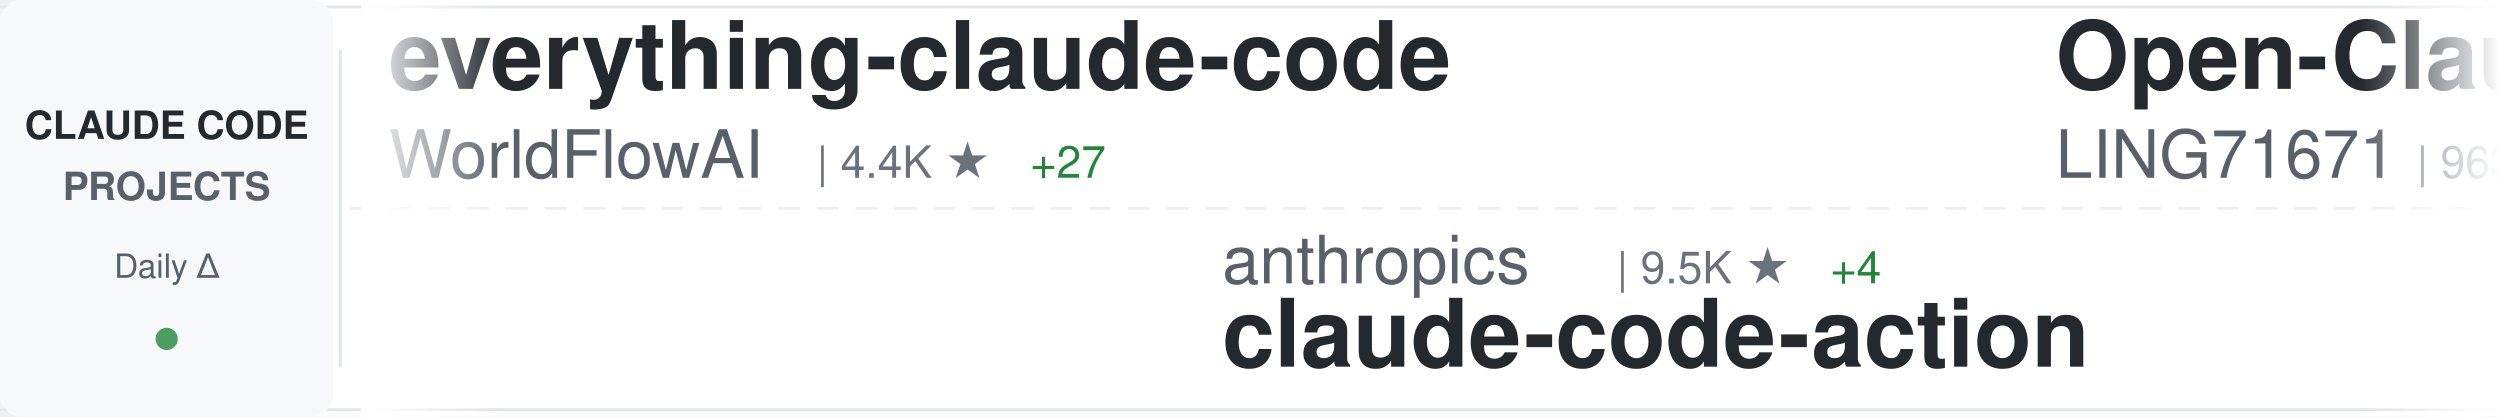
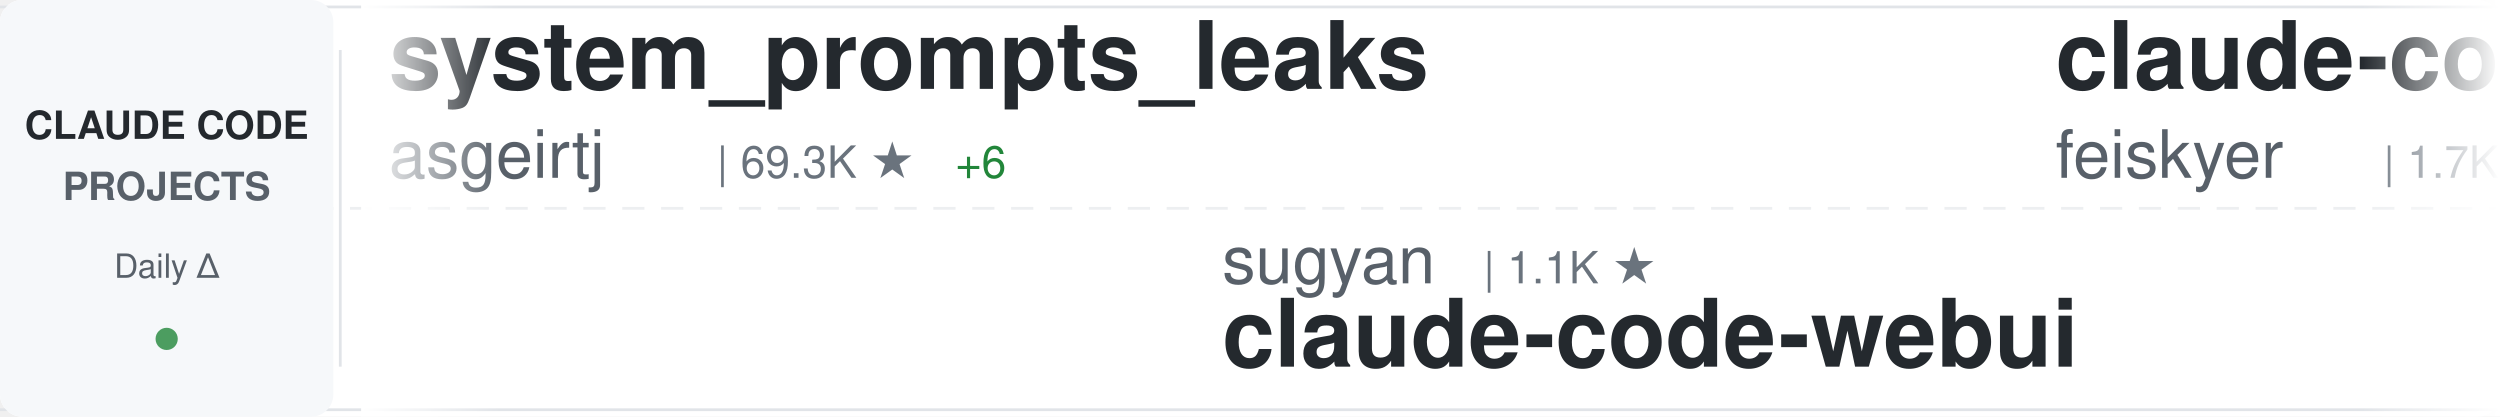
<svg xmlns="http://www.w3.org/2000/svg" width="900" height="150">
  <defs>
    <linearGradient id="awesomeLeftFade" x1="0%" y1="0%" x2="100%" y2="0%">
      <stop offset="0%" style="stop-color:#ffffff;stop-opacity:1" />
      <stop offset="100%" style="stop-color:#ffffff;stop-opacity:0" />
    </linearGradient>
    <linearGradient id="awesomeRightFade" x1="0%" y1="0%" x2="100%" y2="0%">
      <stop offset="0%" style="stop-color:#ffffff;stop-opacity:0" />
      <stop offset="100%" style="stop-color:#ffffff;stop-opacity:1" />
    </linearGradient>
  </defs>
  <rect width="900" height="150" fill="#ffffff" rx="8" />
  <rect x="0" y="2" width="900" height="1" fill="#e1e4e8" />
  <rect x="0" y="147" width="900" height="1" fill="#e1e4e8" />
  <line x1="0" y1="75" x2="900" y2="75" stroke="#e1e4e8" stroke-width="1" stroke-dasharray="8 6" opacity="0.6" />
  <rect x="0" y="0" width="120" height="150" fill="#f6f8fa" rx="8" />
  <text x="60" y="50" font-family="-apple-system, BlinkMacSystemFont, 'Segoe UI', Helvetica, Arial, sans-serif" font-size="14" font-weight="600" fill="#24292e" text-anchor="middle">CLAUDE CODE</text>
  <text x="60" y="72" font-family="-apple-system, BlinkMacSystemFont, 'Segoe UI', Helvetica, Arial, sans-serif" font-size="14" font-weight="600" fill="#586069" text-anchor="middle">PROJECTS</text>
  <text x="60" y="100" font-family="-apple-system, BlinkMacSystemFont, 'Segoe UI', Helvetica, Arial, sans-serif" font-size="12" font-weight="500" fill="#586069" text-anchor="middle">Daily Δ</text>
  <circle cx="60" cy="122" r="4" fill="#22863a" opacity="0.8" />
  <rect x="122" y="18" width="1" height="114" fill="#e1e4e8" />
  <clipPath id="awesomeTickerClip">
    <rect x="130" y="0" width="770" height="150" />
  </clipPath>
  <g clip-path="url(#awesomeTickerClip)">
    <g id="awesomeTickerItems">
      <animateTransform attributeName="transform" attributeType="XML" type="translate" from="0 0" to="-3000 0" dur="54s" repeatCount="indefinite" />
      <g transform="translate(0, 0)">
-         <text x="140" y="32" font-family="-apple-system, BlinkMacSystemFont, 'Segoe UI', Helvetica, Arial, sans-serif" font-size="34" font-weight="600" fill="#24292e">everything-claude-code</text>
-         <text x="140" y="64" font-family="-apple-system, BlinkMacSystemFont, 'Segoe UI', Helvetica, Arial, sans-serif" font-size="24" font-weight="400" fill="#586069">WorldFlowAI</text>
-         <text x="294" y="64" font-family="-apple-system, BlinkMacSystemFont, 'Segoe UI', Helvetica, Arial, sans-serif" font-size="16" font-weight="500" fill="#6a737d">| 4.4K ★</text>
-         <text x="371" y="64" font-family="-apple-system, BlinkMacSystemFont, 'Segoe UI', Helvetica, Arial, sans-serif" font-size="16" font-weight="500" fill="#22863a"> +27</text>
+         <text x="140" y="32" font-family="-apple-system, BlinkMacSystemFont, 'Segoe UI', Helvetica, Arial, sans-serif" font-size="34" font-weight="600" fill="#24292e">system_prompts_leaks</text>
+         <text x="140" y="64" font-family="-apple-system, BlinkMacSystemFont, 'Segoe UI', Helvetica, Arial, sans-serif" font-size="24" font-weight="400" fill="#586069">asgeirtj</text>
+         <text x="258" y="64" font-family="-apple-system, BlinkMacSystemFont, 'Segoe UI', Helvetica, Arial, sans-serif" font-size="16" font-weight="500" fill="#6a737d">| 69.3K ★</text>
+         <text x="344" y="64" font-family="-apple-system, BlinkMacSystemFont, 'Segoe UI', Helvetica, Arial, sans-serif" font-size="16" font-weight="500" fill="#22863a"> +6</text>
      </g>
      <g transform="translate(300, 0)">
-         <text x="140" y="102" font-family="-apple-system, BlinkMacSystemFont, 'Segoe UI', Helvetica, Arial, sans-serif" font-size="24" font-weight="400" fill="#586069">anthropics</text>
-         <text x="282" y="102" font-family="-apple-system, BlinkMacSystemFont, 'Segoe UI', Helvetica, Arial, sans-serif" font-size="16" font-weight="500" fill="#6a737d">| 9.5K ★</text>
-         <text x="359" y="102" font-family="-apple-system, BlinkMacSystemFont, 'Segoe UI', Helvetica, Arial, sans-serif" font-size="16" font-weight="500" fill="#22863a"> +4</text>
-         <text x="140" y="132" font-family="-apple-system, BlinkMacSystemFont, 'Segoe UI', Helvetica, Arial, sans-serif" font-size="34" font-weight="600" fill="#24292e">claude-code-action</text>
+         <text x="140" y="102" font-family="-apple-system, BlinkMacSystemFont, 'Segoe UI', Helvetica, Arial, sans-serif" font-size="24" font-weight="400" fill="#586069">sugyan</text>
+         <text x="234" y="102" font-family="-apple-system, BlinkMacSystemFont, 'Segoe UI', Helvetica, Arial, sans-serif" font-size="16" font-weight="500" fill="#6a737d">| 1.1K ★</text>
+         <text x="140" y="132" font-family="-apple-system, BlinkMacSystemFont, 'Segoe UI', Helvetica, Arial, sans-serif" font-size="34" font-weight="600" fill="#24292e">claude-code-webui</text>
      </g>
      <g transform="translate(600, 0)">
-         <text x="140" y="32" font-family="-apple-system, BlinkMacSystemFont, 'Segoe UI', Helvetica, Arial, sans-serif" font-size="34" font-weight="600" fill="#24292e">Open-ClaudeCode</text>
-         <text x="140" y="64" font-family="-apple-system, BlinkMacSystemFont, 'Segoe UI', Helvetica, Arial, sans-serif" font-size="24" font-weight="400" fill="#586069">LING71671</text>
-         <text x="270" y="64" font-family="-apple-system, BlinkMacSystemFont, 'Segoe UI', Helvetica, Arial, sans-serif" font-size="16" font-weight="500" fill="#6a737d">| 963 ★</text>
+         <text x="140" y="32" font-family="-apple-system, BlinkMacSystemFont, 'Segoe UI', Helvetica, Arial, sans-serif" font-size="34" font-weight="600" fill="#24292e">claude-code-settings</text>
+         <text x="140" y="64" font-family="-apple-system, BlinkMacSystemFont, 'Segoe UI', Helvetica, Arial, sans-serif" font-size="24" font-weight="400" fill="#586069">feiskyer</text>
+         <text x="258" y="64" font-family="-apple-system, BlinkMacSystemFont, 'Segoe UI', Helvetica, Arial, sans-serif" font-size="16" font-weight="500" fill="#6a737d">| 1.7K ★</text>
+         <text x="335" y="64" font-family="-apple-system, BlinkMacSystemFont, 'Segoe UI', Helvetica, Arial, sans-serif" font-size="16" font-weight="500" fill="#22863a"> +3</text>
      </g>
      <g transform="translate(900, 0)">
-         <text x="140" y="102" font-family="-apple-system, BlinkMacSystemFont, 'Segoe UI', Helvetica, Arial, sans-serif" font-size="24" font-weight="400" fill="#586069">frankbria</text>
-         <text x="270" y="102" font-family="-apple-system, BlinkMacSystemFont, 'Segoe UI', Helvetica, Arial, sans-serif" font-size="16" font-weight="500" fill="#6a737d">| 9.7K ★</text>
-         <text x="140" y="132" font-family="-apple-system, BlinkMacSystemFont, 'Segoe UI', Helvetica, Arial, sans-serif" font-size="34" font-weight="600" fill="#24292e">ralph-claude-code</text>
+         <text x="140" y="102" font-family="-apple-system, BlinkMacSystemFont, 'Segoe UI', Helvetica, Arial, sans-serif" font-size="24" font-weight="400" fill="#586069">oboard</text>
+         <text x="234" y="102" font-family="-apple-system, BlinkMacSystemFont, 'Segoe UI', Helvetica, Arial, sans-serif" font-size="16" font-weight="500" fill="#6a737d">| 3.3K ★</text>
+         <text x="140" y="132" font-family="-apple-system, BlinkMacSystemFont, 'Segoe UI', Helvetica, Arial, sans-serif" font-size="34" font-weight="600" fill="#24292e">claude-code-rev</text>
      </g>
      <g transform="translate(1200, 0)">
-         <text x="140" y="32" font-family="-apple-system, BlinkMacSystemFont, 'Segoe UI', Helvetica, Arial, sans-serif" font-size="34" font-weight="600" fill="#24292e">collection-claude-code-s...</text>
-         <text x="140" y="64" font-family="-apple-system, BlinkMacSystemFont, 'Segoe UI', Helvetica, Arial, sans-serif" font-size="24" font-weight="400" fill="#586069">chauncygu</text>
-         <text x="270" y="64" font-family="-apple-system, BlinkMacSystemFont, 'Segoe UI', Helvetica, Arial, sans-serif" font-size="16" font-weight="500" fill="#6a737d">| 2.8K ★</text>
+         <text x="140" y="32" font-family="-apple-system, BlinkMacSystemFont, 'Segoe UI', Helvetica, Arial, sans-serif" font-size="34" font-weight="600" fill="#24292e">claude-code-video-toolki...</text>
+         <text x="140" y="64" font-family="-apple-system, BlinkMacSystemFont, 'Segoe UI', Helvetica, Arial, sans-serif" font-size="24" font-weight="400" fill="#586069">digitalsamba</text>
+         <text x="306" y="64" font-family="-apple-system, BlinkMacSystemFont, 'Segoe UI', Helvetica, Arial, sans-serif" font-size="16" font-weight="500" fill="#6a737d">| 2.2K ★</text>
+         <text x="383" y="64" font-family="-apple-system, BlinkMacSystemFont, 'Segoe UI', Helvetica, Arial, sans-serif" font-size="16" font-weight="500" fill="#22863a"> +1</text>
      </g>
      <g transform="translate(1500, 0)">
-         <text x="140" y="102" font-family="-apple-system, BlinkMacSystemFont, 'Segoe UI', Helvetica, Arial, sans-serif" font-size="24" font-weight="400" fill="#586069">Yeachan-Heo</text>
-         <text x="294" y="102" font-family="-apple-system, BlinkMacSystemFont, 'Segoe UI', Helvetica, Arial, sans-serif" font-size="16" font-weight="500" fill="#6a737d">| 39.8K ★</text>
-         <text x="380" y="102" font-family="-apple-system, BlinkMacSystemFont, 'Segoe UI', Helvetica, Arial, sans-serif" font-size="16" font-weight="500" fill="#22863a"> +12</text>
-         <text x="140" y="132" font-family="-apple-system, BlinkMacSystemFont, 'Segoe UI', Helvetica, Arial, sans-serif" font-size="34" font-weight="600" fill="#24292e">oh-my-claudecode</text>
+         <text x="140" y="102" font-family="-apple-system, BlinkMacSystemFont, 'Segoe UI', Helvetica, Arial, sans-serif" font-size="24" font-weight="400" fill="#586069">musistudio</text>
+         <text x="282" y="102" font-family="-apple-system, BlinkMacSystemFont, 'Segoe UI', Helvetica, Arial, sans-serif" font-size="16" font-weight="500" fill="#6a737d">| 37.6K ★</text>
+         <text x="368" y="102" font-family="-apple-system, BlinkMacSystemFont, 'Segoe UI', Helvetica, Arial, sans-serif" font-size="16" font-weight="500" fill="#22863a"> +2</text>
+         <text x="140" y="132" font-family="-apple-system, BlinkMacSystemFont, 'Segoe UI', Helvetica, Arial, sans-serif" font-size="34" font-weight="600" fill="#24292e">claude-code-router</text>
      </g>
      <g transform="translate(1800, 0)">
        <text x="140" y="32" font-family="-apple-system, BlinkMacSystemFont, 'Segoe UI', Helvetica, Arial, sans-serif" font-size="34" font-weight="600" fill="#24292e">claude-code-showcase</text>
        <text x="140" y="64" font-family="-apple-system, BlinkMacSystemFont, 'Segoe UI', Helvetica, Arial, sans-serif" font-size="24" font-weight="400" fill="#586069">ChrisWiles</text>
        <text x="282" y="64" font-family="-apple-system, BlinkMacSystemFont, 'Segoe UI', Helvetica, Arial, sans-serif" font-size="16" font-weight="500" fill="#6a737d">| 6.1K ★</text>
+         <text x="359" y="64" font-family="-apple-system, BlinkMacSystemFont, 'Segoe UI', Helvetica, Arial, sans-serif" font-size="16" font-weight="500" fill="#cb2431"> -1</text>
      </g>
      <g transform="translate(2100, 0)">
-         <text x="140" y="102" font-family="-apple-system, BlinkMacSystemFont, 'Segoe UI', Helvetica, Arial, sans-serif" font-size="24" font-weight="400" fill="#586069">guanshan</text>
-         <text x="258" y="102" font-family="-apple-system, BlinkMacSystemFont, 'Segoe UI', Helvetica, Arial, sans-serif" font-size="16" font-weight="500" fill="#6a737d">| 60 ★</text>
-         <text x="140" y="132" font-family="-apple-system, BlinkMacSystemFont, 'Segoe UI', Helvetica, Arial, sans-serif" font-size="34" font-weight="600" fill="#24292e">ClaudeCode</text>
+         <text x="140" y="102" font-family="-apple-system, BlinkMacSystemFont, 'Segoe UI', Helvetica, Arial, sans-serif" font-size="24" font-weight="400" fill="#586069">xu-xiang</text>
+         <text x="258" y="102" font-family="-apple-system, BlinkMacSystemFont, 'Segoe UI', Helvetica, Arial, sans-serif" font-size="16" font-weight="500" fill="#6a737d">| 2.0K ★</text>
+         <text x="140" y="132" font-family="-apple-system, BlinkMacSystemFont, 'Segoe UI', Helvetica, Arial, sans-serif" font-size="34" font-weight="600" fill="#24292e">everything-claude-code-z...</text>
      </g>
      <g transform="translate(2400, 0)">
-         <text x="140" y="32" font-family="-apple-system, BlinkMacSystemFont, 'Segoe UI', Helvetica, Arial, sans-serif" font-size="34" font-weight="600" fill="#24292e">awesome-claude-code-suba...</text>
-         <text x="140" y="64" font-family="-apple-system, BlinkMacSystemFont, 'Segoe UI', Helvetica, Arial, sans-serif" font-size="24" font-weight="400" fill="#586069">VoltAgent</text>
-         <text x="270" y="64" font-family="-apple-system, BlinkMacSystemFont, 'Segoe UI', Helvetica, Arial, sans-serif" font-size="16" font-weight="500" fill="#6a737d">| 25.6K ★</text>
-         <text x="356" y="64" font-family="-apple-system, BlinkMacSystemFont, 'Segoe UI', Helvetica, Arial, sans-serif" font-size="16" font-weight="500" fill="#22863a"> +7</text>
+         <text x="140" y="32" font-family="-apple-system, BlinkMacSystemFont, 'Segoe UI', Helvetica, Arial, sans-serif" font-size="34" font-weight="600" fill="#24292e">ralph-claude-code</text>
+         <text x="140" y="64" font-family="-apple-system, BlinkMacSystemFont, 'Segoe UI', Helvetica, Arial, sans-serif" font-size="24" font-weight="400" fill="#586069">frankbria</text>
+         <text x="270" y="64" font-family="-apple-system, BlinkMacSystemFont, 'Segoe UI', Helvetica, Arial, sans-serif" font-size="16" font-weight="500" fill="#6a737d">| 9.7K ★</text>
      </g>
      <g transform="translate(2700, 0)">
-         <text x="140" y="102" font-family="-apple-system, BlinkMacSystemFont, 'Segoe UI', Helvetica, Arial, sans-serif" font-size="24" font-weight="400" fill="#586069">Chachamaru127</text>
-         <text x="318" y="102" font-family="-apple-system, BlinkMacSystemFont, 'Segoe UI', Helvetica, Arial, sans-serif" font-size="16" font-weight="500" fill="#6a737d">| 3.2K ★</text>
-         <text x="140" y="132" font-family="-apple-system, BlinkMacSystemFont, 'Segoe UI', Helvetica, Arial, sans-serif" font-size="34" font-weight="600" fill="#24292e">claude-code-harness</text>
+         <text x="140" y="102" font-family="-apple-system, BlinkMacSystemFont, 'Segoe UI', Helvetica, Arial, sans-serif" font-size="24" font-weight="400" fill="#586069">shanraisshan</text>
+         <text x="306" y="102" font-family="-apple-system, BlinkMacSystemFont, 'Segoe UI', Helvetica, Arial, sans-serif" font-size="16" font-weight="500" fill="#6a737d">| 67.4K ★</text>
+         <text x="392" y="102" font-family="-apple-system, BlinkMacSystemFont, 'Segoe UI', Helvetica, Arial, sans-serif" font-size="16" font-weight="500" fill="#22863a"> +7</text>
+         <text x="140" y="132" font-family="-apple-system, BlinkMacSystemFont, 'Segoe UI', Helvetica, Arial, sans-serif" font-size="34" font-weight="600" fill="#24292e">claude-code-best-practic...</text>
      </g>
      <g transform="translate(3000, 0)">
-         <text x="140" y="32" font-family="-apple-system, BlinkMacSystemFont, 'Segoe UI', Helvetica, Arial, sans-serif" font-size="34" font-weight="600" fill="#24292e">everything-claude-code</text>
-         <text x="140" y="64" font-family="-apple-system, BlinkMacSystemFont, 'Segoe UI', Helvetica, Arial, sans-serif" font-size="24" font-weight="400" fill="#586069">WorldFlowAI</text>
-         <text x="294" y="64" font-family="-apple-system, BlinkMacSystemFont, 'Segoe UI', Helvetica, Arial, sans-serif" font-size="16" font-weight="500" fill="#6a737d">| 4.4K ★</text>
-         <text x="371" y="64" font-family="-apple-system, BlinkMacSystemFont, 'Segoe UI', Helvetica, Arial, sans-serif" font-size="16" font-weight="500" fill="#22863a"> +27</text>
+         <text x="140" y="32" font-family="-apple-system, BlinkMacSystemFont, 'Segoe UI', Helvetica, Arial, sans-serif" font-size="34" font-weight="600" fill="#24292e">system_prompts_leaks</text>
+         <text x="140" y="64" font-family="-apple-system, BlinkMacSystemFont, 'Segoe UI', Helvetica, Arial, sans-serif" font-size="24" font-weight="400" fill="#586069">asgeirtj</text>
+         <text x="258" y="64" font-family="-apple-system, BlinkMacSystemFont, 'Segoe UI', Helvetica, Arial, sans-serif" font-size="16" font-weight="500" fill="#6a737d">| 69.3K ★</text>
+         <text x="344" y="64" font-family="-apple-system, BlinkMacSystemFont, 'Segoe UI', Helvetica, Arial, sans-serif" font-size="16" font-weight="500" fill="#22863a"> +6</text>
      </g>
      <g transform="translate(3300, 0)">
-         <text x="140" y="102" font-family="-apple-system, BlinkMacSystemFont, 'Segoe UI', Helvetica, Arial, sans-serif" font-size="24" font-weight="400" fill="#586069">anthropics</text>
-         <text x="282" y="102" font-family="-apple-system, BlinkMacSystemFont, 'Segoe UI', Helvetica, Arial, sans-serif" font-size="16" font-weight="500" fill="#6a737d">| 9.5K ★</text>
-         <text x="359" y="102" font-family="-apple-system, BlinkMacSystemFont, 'Segoe UI', Helvetica, Arial, sans-serif" font-size="16" font-weight="500" fill="#22863a"> +4</text>
-         <text x="140" y="132" font-family="-apple-system, BlinkMacSystemFont, 'Segoe UI', Helvetica, Arial, sans-serif" font-size="34" font-weight="600" fill="#24292e">claude-code-action</text>
+         <text x="140" y="102" font-family="-apple-system, BlinkMacSystemFont, 'Segoe UI', Helvetica, Arial, sans-serif" font-size="24" font-weight="400" fill="#586069">sugyan</text>
+         <text x="234" y="102" font-family="-apple-system, BlinkMacSystemFont, 'Segoe UI', Helvetica, Arial, sans-serif" font-size="16" font-weight="500" fill="#6a737d">| 1.1K ★</text>
+         <text x="140" y="132" font-family="-apple-system, BlinkMacSystemFont, 'Segoe UI', Helvetica, Arial, sans-serif" font-size="34" font-weight="600" fill="#24292e">claude-code-webui</text>
      </g>
      <g transform="translate(3600, 0)">
-         <text x="140" y="32" font-family="-apple-system, BlinkMacSystemFont, 'Segoe UI', Helvetica, Arial, sans-serif" font-size="34" font-weight="600" fill="#24292e">Open-ClaudeCode</text>
-         <text x="140" y="64" font-family="-apple-system, BlinkMacSystemFont, 'Segoe UI', Helvetica, Arial, sans-serif" font-size="24" font-weight="400" fill="#586069">LING71671</text>
-         <text x="270" y="64" font-family="-apple-system, BlinkMacSystemFont, 'Segoe UI', Helvetica, Arial, sans-serif" font-size="16" font-weight="500" fill="#6a737d">| 963 ★</text>
+         <text x="140" y="32" font-family="-apple-system, BlinkMacSystemFont, 'Segoe UI', Helvetica, Arial, sans-serif" font-size="34" font-weight="600" fill="#24292e">claude-code-settings</text>
+         <text x="140" y="64" font-family="-apple-system, BlinkMacSystemFont, 'Segoe UI', Helvetica, Arial, sans-serif" font-size="24" font-weight="400" fill="#586069">feiskyer</text>
+         <text x="258" y="64" font-family="-apple-system, BlinkMacSystemFont, 'Segoe UI', Helvetica, Arial, sans-serif" font-size="16" font-weight="500" fill="#6a737d">| 1.7K ★</text>
+         <text x="335" y="64" font-family="-apple-system, BlinkMacSystemFont, 'Segoe UI', Helvetica, Arial, sans-serif" font-size="16" font-weight="500" fill="#22863a"> +3</text>
      </g>
      <g transform="translate(3900, 0)">
-         <text x="140" y="102" font-family="-apple-system, BlinkMacSystemFont, 'Segoe UI', Helvetica, Arial, sans-serif" font-size="24" font-weight="400" fill="#586069">frankbria</text>
-         <text x="270" y="102" font-family="-apple-system, BlinkMacSystemFont, 'Segoe UI', Helvetica, Arial, sans-serif" font-size="16" font-weight="500" fill="#6a737d">| 9.7K ★</text>
-         <text x="140" y="132" font-family="-apple-system, BlinkMacSystemFont, 'Segoe UI', Helvetica, Arial, sans-serif" font-size="34" font-weight="600" fill="#24292e">ralph-claude-code</text>
+         <text x="140" y="102" font-family="-apple-system, BlinkMacSystemFont, 'Segoe UI', Helvetica, Arial, sans-serif" font-size="24" font-weight="400" fill="#586069">oboard</text>
+         <text x="234" y="102" font-family="-apple-system, BlinkMacSystemFont, 'Segoe UI', Helvetica, Arial, sans-serif" font-size="16" font-weight="500" fill="#6a737d">| 3.3K ★</text>
+         <text x="140" y="132" font-family="-apple-system, BlinkMacSystemFont, 'Segoe UI', Helvetica, Arial, sans-serif" font-size="34" font-weight="600" fill="#24292e">claude-code-rev</text>
      </g>
    </g>
  </g>
  <rect x="130" y="0" width="50" height="150" fill="url(#awesomeLeftFade)" />
  <rect x="850" y="0" width="50" height="150" fill="url(#awesomeRightFade)" />
</svg>
